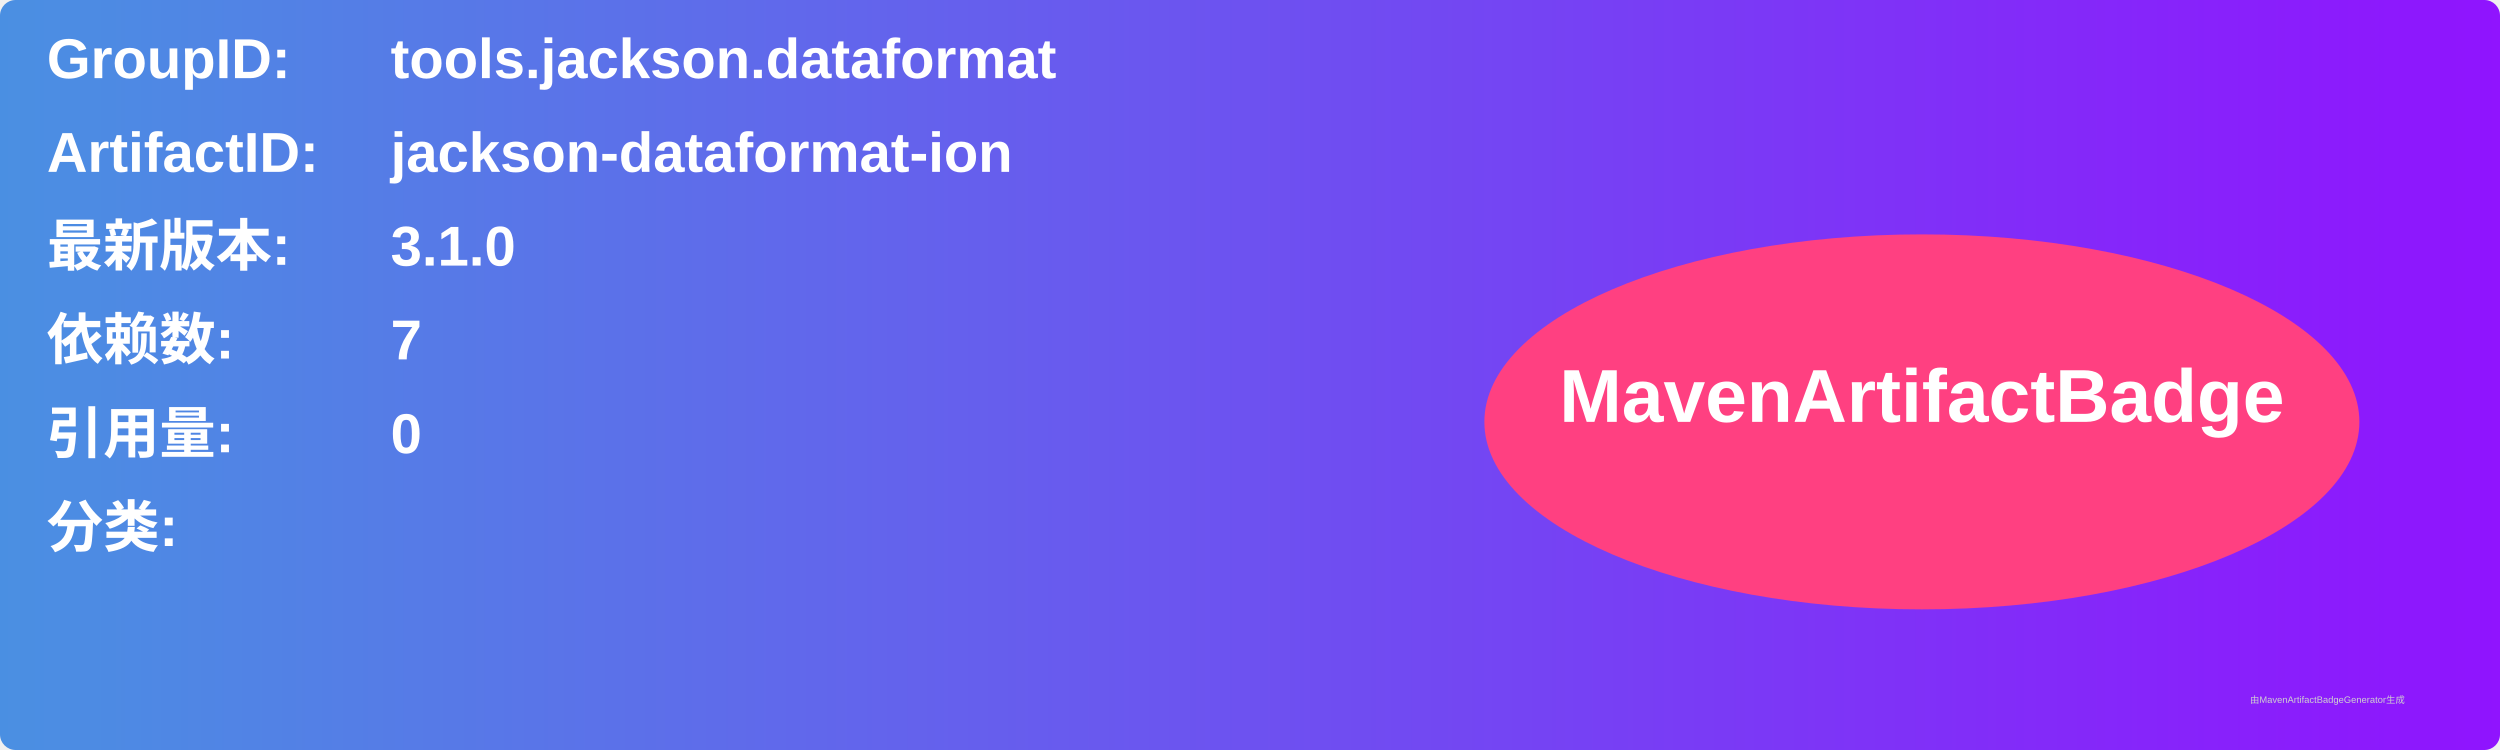
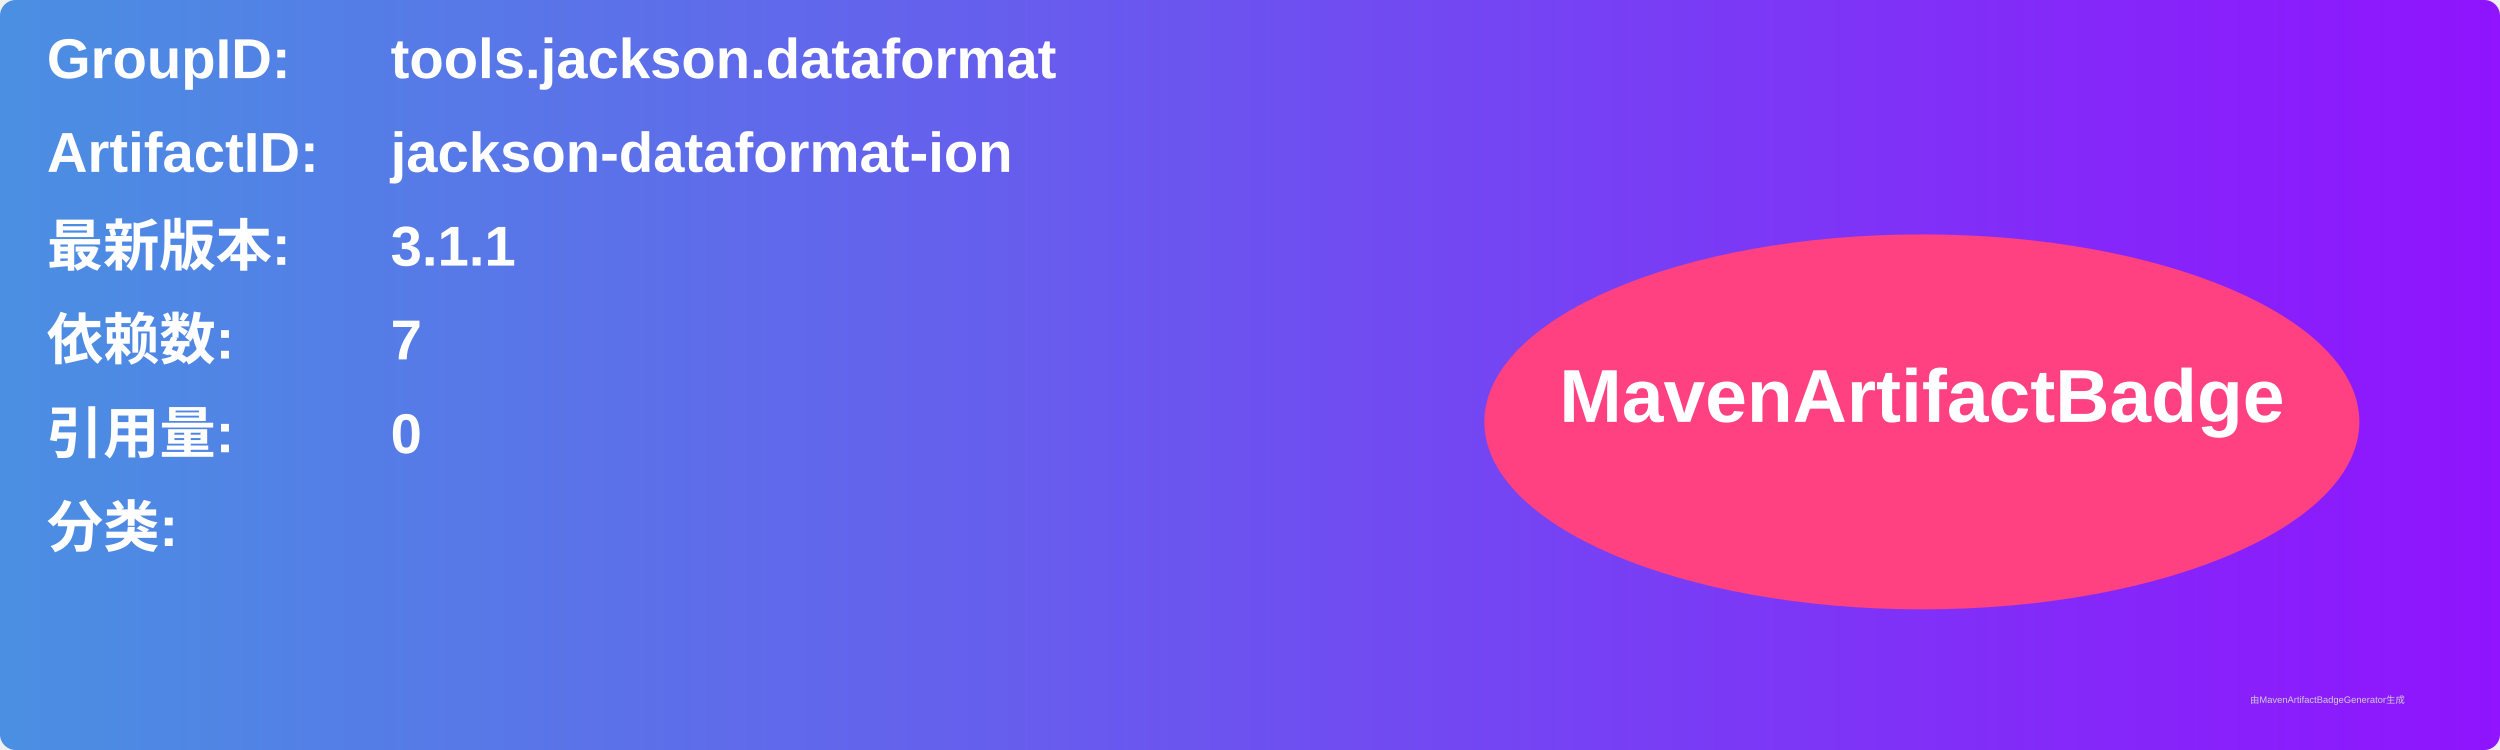
<svg xmlns="http://www.w3.org/2000/svg" width="800" height="240" viewBox="0 0 800 240">
  <linearGradient id="grad" x1="0%" y1="0%" x2="100%" y2="0%">
    <stop offset="0%" stop-color="#4a90e2" />
    <stop offset="100%" stop-color="#9013fe" />
  </linearGradient>
  <rect width="100%" height="100%" rx="5" ry="5" fill="url(#grad)" />
  <g transform="translate(15, 15)">
    <text x="0" y="10" font-family="Arial" font-size="18" fill="white" font-weight="bold" width="260">GroupID:</text>
    <text x="110" y="10" font-family="Arial" font-size="18" fill="white" font-weight="bold" width="460">tools.jackson.dataformat</text>
    <text x="0" y="40" font-family="Arial" font-size="18" fill="white" font-weight="bold" width="260">ArtifactID:</text>
    <text x="110" y="40" font-family="Arial" font-size="18" fill="white" font-weight="bold" width="460">jackson-dataformat-ion</text>
    <text x="0" y="70" font-family="Arial" font-size="18" fill="white" font-weight="bold">最新版本:</text>
    <text x="110" y="70" font-family="Arial" font-size="18" fill="white" font-weight="bold">
-       <tspan font-weight="bold">3.1.0</tspan>
+       <tspan font-weight="bold">3.1.1</tspan>
    </text>
    <text x="0" y="100" font-family="Arial" font-size="18" fill="white" font-weight="bold">依赖数: </text>
    <text x="110" y="100" font-family="Arial" font-size="18" fill="white">
      <tspan font-weight="bold">7</tspan>
    </text>
    <text x="0" y="130" font-family="Arial" font-size="18" fill="white" font-weight="bold">引用量: </text>
    <text x="110" y="130" font-family="Arial" font-size="18" fill="white">
      <tspan font-weight="bold">0</tspan>
    </text>
    <text x="0" y="160" font-family="Arial" font-size="18" fill="white" font-weight="bold">分类:</text>
    <text x="10" y="190" font-family="Arial" font-size="10" fill="white">
      <tspan font-weight="bold" />
    </text>
    <ellipse cx="600" cy="120" rx="140" ry="60" fill="#ff4081" />
    <text x="600" y="120" text-anchor="middle" font-family="Arial" font-size="24" fill="white" font-weight="bold">MavenArtifactBadge</text>
  </g>
  <text x="720" y="225" font-family="Arial" font-size="3" fill="#d0d0d0">由MavenArtifactBadgeGenerator生成</text>
</svg>
